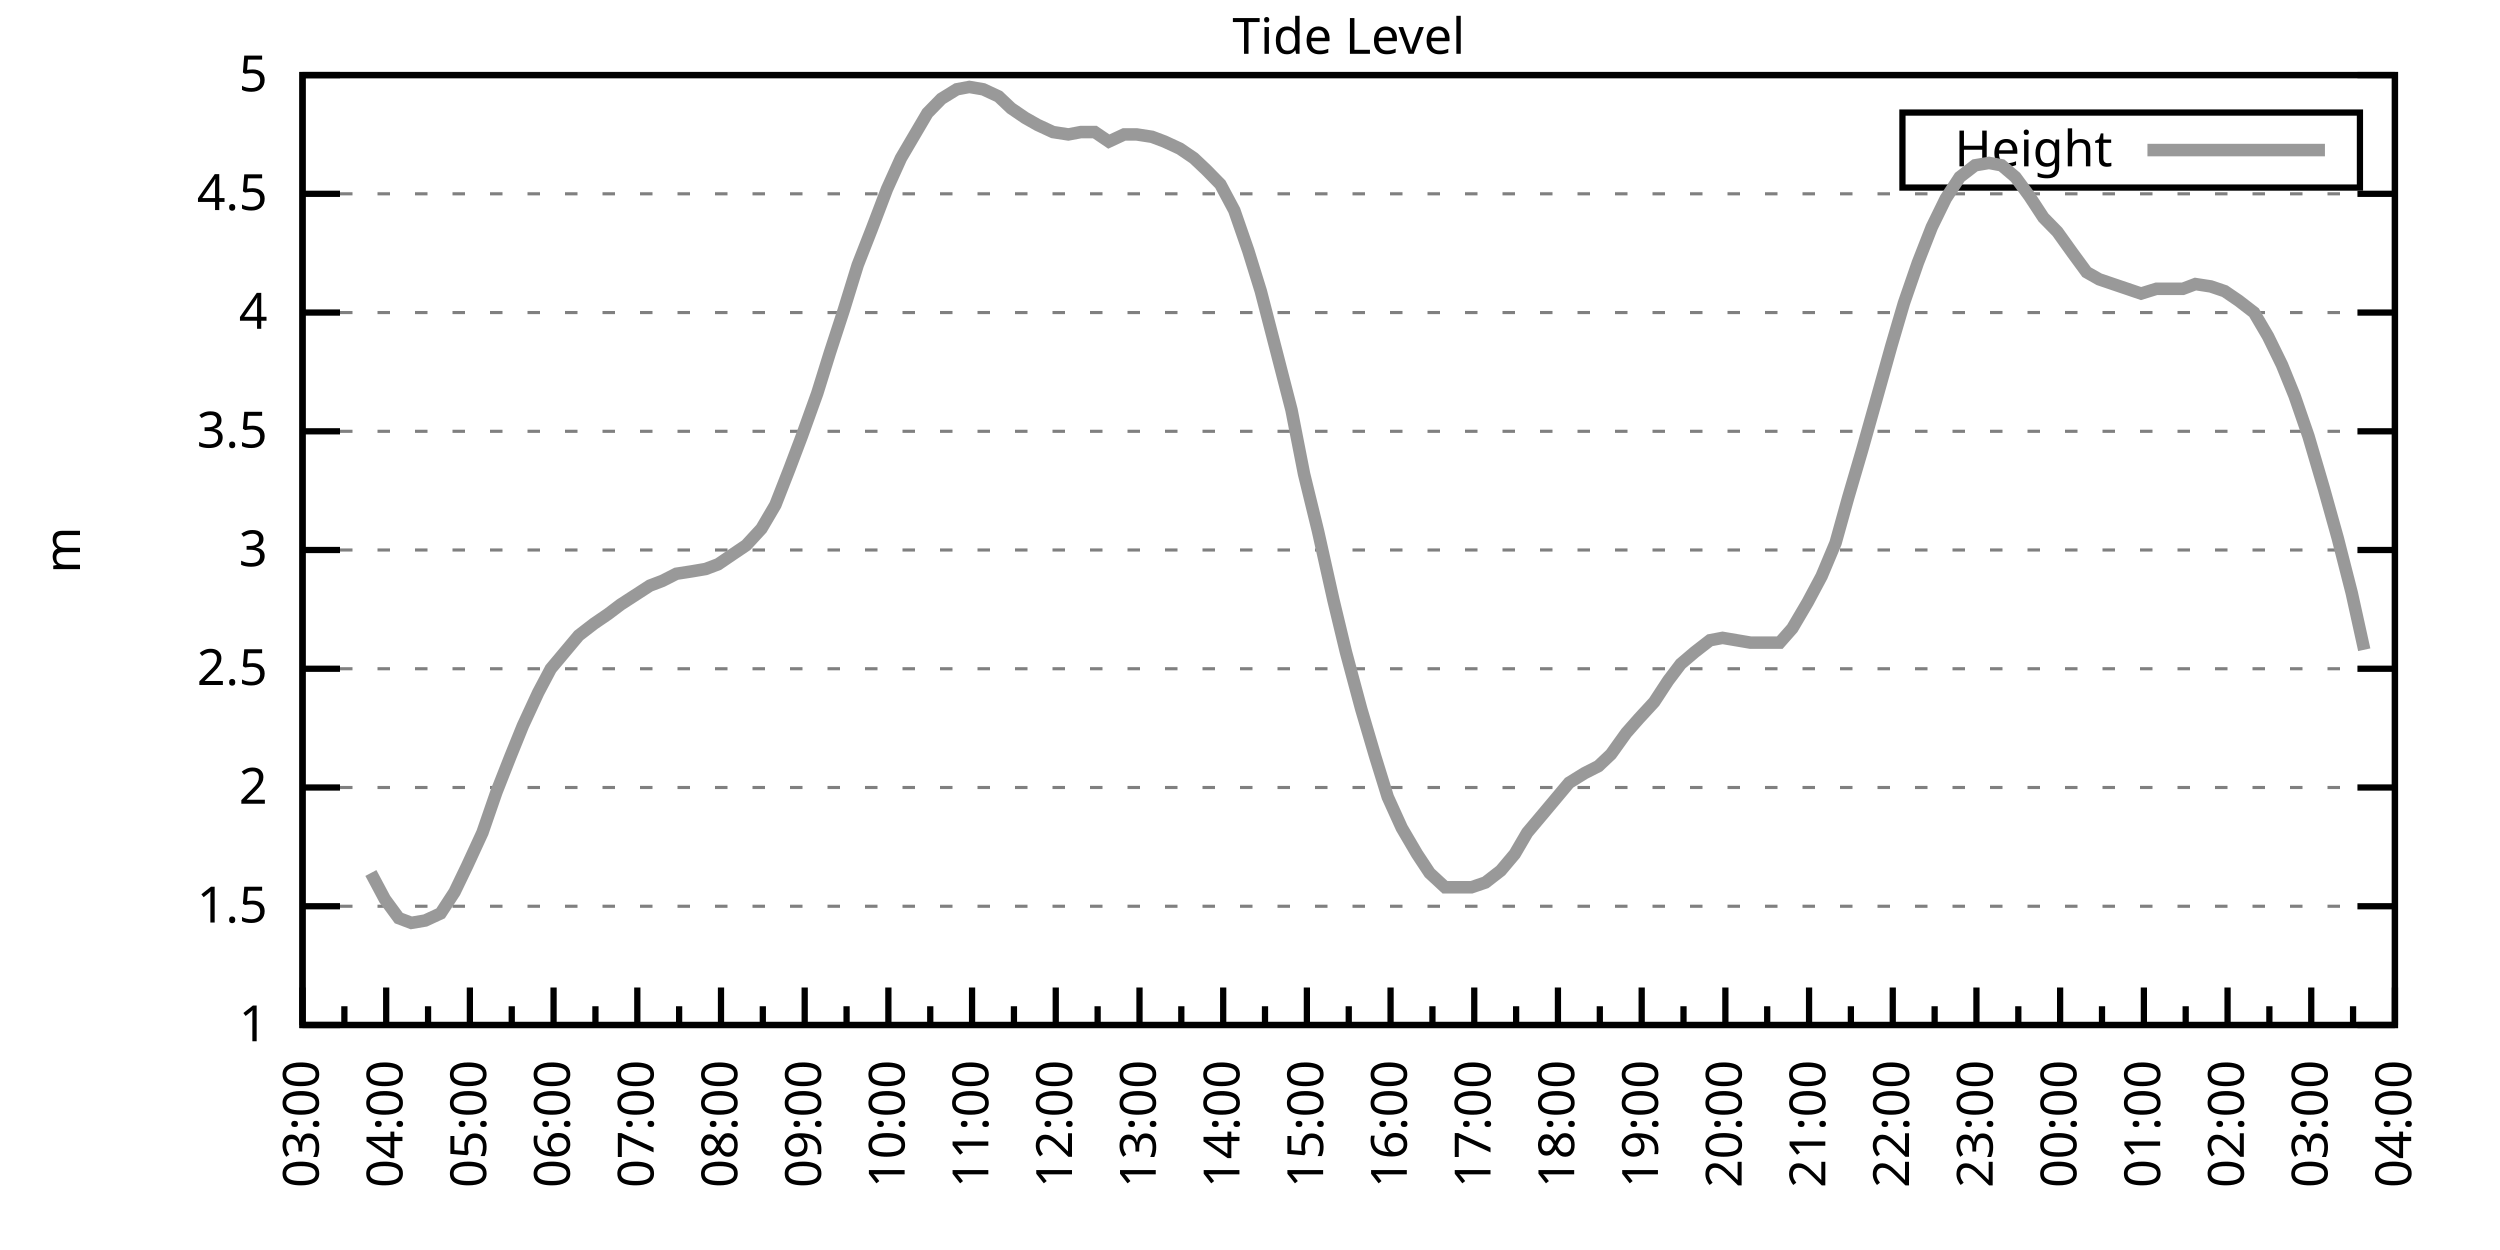
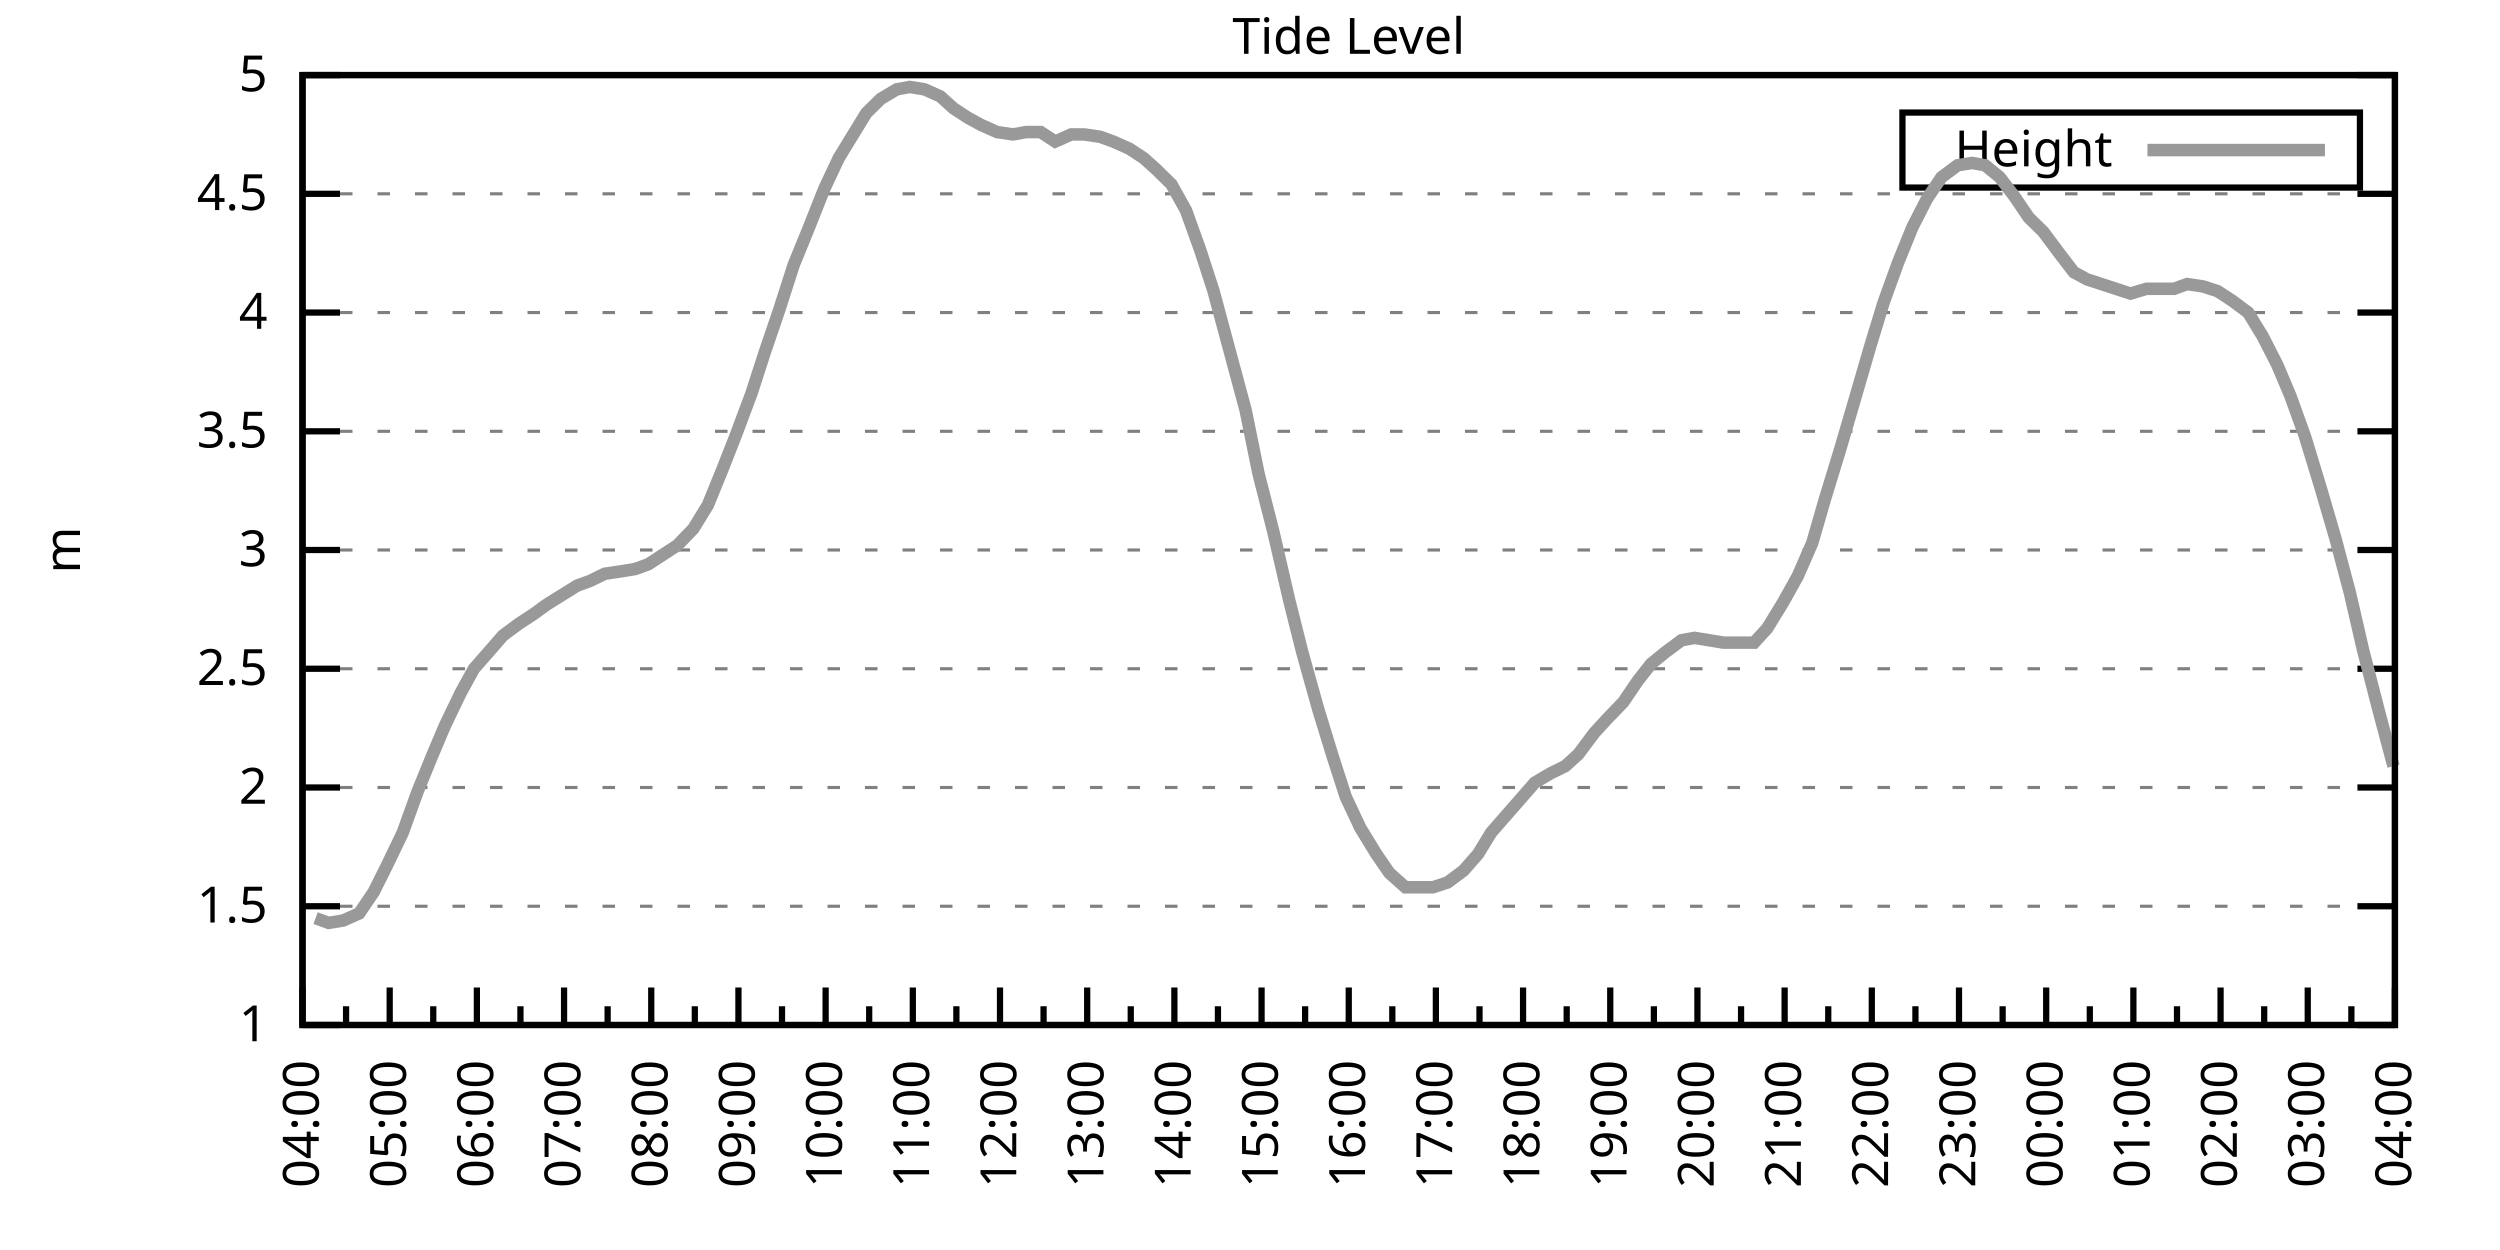
<svg xmlns="http://www.w3.org/2000/svg" xmlns:xlink="http://www.w3.org/1999/xlink" width="400" height="200" viewBox="0 0 400 200">
  <g id="gnuplot_canvas">
    <rect x="0" y="0" width="400" height="200" fill="none" />
    <defs>
      <circle id="gpDot" r="0.5" stroke-width="0.5" stroke="currentColor" />
      <path id="gpPt0" stroke-width="0.333" stroke="currentColor" d="M-1,0 h2 M0,-1 v2" />
      <path id="gpPt1" stroke-width="0.333" stroke="currentColor" d="M-1,-1 L1,1 M1,-1 L-1,1" />
      <path id="gpPt2" stroke-width="0.333" stroke="currentColor" d="M-1,0 L1,0 M0,-1 L0,1 M-1,-1 L1,1 M-1,1 L1,-1" />
      <rect id="gpPt3" stroke-width="0.333" stroke="currentColor" x="-1" y="-1" width="2" height="2" />
      <rect id="gpPt4" stroke-width="0.333" stroke="currentColor" fill="currentColor" x="-1" y="-1" width="2" height="2" />
      <circle id="gpPt5" stroke-width="0.333" stroke="currentColor" cx="0" cy="0" r="1" />
      <use xlink:href="#gpPt5" id="gpPt6" fill="currentColor" stroke="none" />
      <path id="gpPt7" stroke-width="0.333" stroke="currentColor" d="M0,-1.33 L-1.33,0.67 L1.33,0.67 z" />
      <use xlink:href="#gpPt7" id="gpPt8" fill="currentColor" stroke="none" />
      <use xlink:href="#gpPt7" id="gpPt9" stroke="currentColor" transform="rotate(180)" />
      <use xlink:href="#gpPt9" id="gpPt10" fill="currentColor" stroke="none" />
      <use xlink:href="#gpPt3" id="gpPt11" stroke="currentColor" transform="rotate(45)" />
      <use xlink:href="#gpPt11" id="gpPt12" fill="currentColor" stroke="none" />
      <path id="gpPt13" stroke-width="0.333" stroke="currentColor" d="M0,1.330 L1.265,0.411 L0.782,-1.067 L-0.782,-1.076 L-1.265,0.411 z" />
      <use xlink:href="#gpPt13" id="gpPt14" fill="currentColor" stroke="none" />
      <filter id="textbox" filterUnits="objectBoundingBox" x="0" y="0" height="1" width="1">
        <feFlood flood-color="white" flood-opacity="1" result="bgnd" />
        <feComposite in="SourceGraphic" in2="bgnd" operator="atop" />
      </filter>
      <filter id="greybox" filterUnits="objectBoundingBox" x="0" y="0" height="1" width="1">
        <feFlood flood-color="lightgrey" flood-opacity="1" result="grey" />
        <feComposite in="SourceGraphic" in2="grey" operator="atop" />
      </filter>
    </defs>
    <g fill="none" color="white" stroke="currentColor" stroke-width="1.00" stroke-linecap="butt" stroke-linejoin="miter">
</g>
    <g fill="none" color="black" stroke="currentColor" stroke-width="1.00" stroke-linecap="butt" stroke-linejoin="miter">
      <g stroke="none" shape-rendering="crispEdges">
        <polygon fill="rgb(255, 255, 255)" points="48.40,164.00 383.18,164.00 383.18,12.02 48.40,12.02 " />
      </g>
    </g>
    <g fill="none" color="black" stroke="currentColor" stroke-width="1.00" stroke-linecap="butt" stroke-linejoin="miter">
</g>
    <g fill="none" color="black" stroke="black" stroke-width="0.50" stroke-linecap="butt" stroke-linejoin="miter">
</g>
    <g fill="none" color="gray" stroke="currentColor" stroke-width="0.50" stroke-linecap="butt" stroke-linejoin="miter">
      <path stroke="gray" stroke-dasharray="2,4" class="gridline" d="M48.40,164.00 L383.19,164.00  " />
    </g>
    <g fill="none" color="gray" stroke="gray" stroke-width="1.00" stroke-linecap="butt" stroke-linejoin="miter">
</g>
    <g fill="none" color="black" stroke="currentColor" stroke-width="1.00" stroke-linecap="butt" stroke-linejoin="miter">
      <path stroke="black" d="M48.40,164.00 L54.40,164.00 M383.19,164.00 L377.19,164.00  " />
      <g transform="translate(42.80,166.60)" stroke="none" fill="black" font-family="Sans" font-size="8.00" text-anchor="end">
        <text>
          <tspan font-family="Sans"> 1</tspan>
        </text>
      </g>
    </g>
    <g fill="none" color="black" stroke="currentColor" stroke-width="1.00" stroke-linecap="butt" stroke-linejoin="miter">
</g>
    <g fill="none" color="black" stroke="black" stroke-width="0.50" stroke-linecap="butt" stroke-linejoin="miter">
</g>
    <g fill="none" color="gray" stroke="currentColor" stroke-width="0.50" stroke-linecap="butt" stroke-linejoin="miter">
      <path stroke="gray" stroke-dasharray="2,4" class="gridline" d="M48.40,145.00 L383.19,145.00  " />
    </g>
    <g fill="none" color="gray" stroke="gray" stroke-width="1.00" stroke-linecap="butt" stroke-linejoin="miter">
</g>
    <g fill="none" color="black" stroke="currentColor" stroke-width="1.00" stroke-linecap="butt" stroke-linejoin="miter">
      <path stroke="black" d="M48.40,145.00 L54.40,145.00 M383.19,145.00 L377.19,145.00  " />
      <g transform="translate(42.80,147.60)" stroke="none" fill="black" font-family="Sans" font-size="8.00" text-anchor="end">
        <text>
          <tspan font-family="Sans"> 1.5</tspan>
        </text>
      </g>
    </g>
    <g fill="none" color="black" stroke="currentColor" stroke-width="1.00" stroke-linecap="butt" stroke-linejoin="miter">
</g>
    <g fill="none" color="black" stroke="black" stroke-width="0.50" stroke-linecap="butt" stroke-linejoin="miter">
</g>
    <g fill="none" color="gray" stroke="currentColor" stroke-width="0.50" stroke-linecap="butt" stroke-linejoin="miter">
      <path stroke="gray" stroke-dasharray="2,4" class="gridline" d="M48.40,126.00 L383.19,126.00  " />
    </g>
    <g fill="none" color="gray" stroke="gray" stroke-width="1.00" stroke-linecap="butt" stroke-linejoin="miter">
</g>
    <g fill="none" color="black" stroke="currentColor" stroke-width="1.00" stroke-linecap="butt" stroke-linejoin="miter">
      <path stroke="black" d="M48.40,126.00 L54.40,126.00 M383.19,126.00 L377.19,126.00  " />
      <g transform="translate(42.80,128.60)" stroke="none" fill="black" font-family="Sans" font-size="8.00" text-anchor="end">
        <text>
          <tspan font-family="Sans"> 2</tspan>
        </text>
      </g>
    </g>
    <g fill="none" color="black" stroke="currentColor" stroke-width="1.00" stroke-linecap="butt" stroke-linejoin="miter">
</g>
    <g fill="none" color="black" stroke="black" stroke-width="0.50" stroke-linecap="butt" stroke-linejoin="miter">
</g>
    <g fill="none" color="gray" stroke="currentColor" stroke-width="0.50" stroke-linecap="butt" stroke-linejoin="miter">
      <path stroke="gray" stroke-dasharray="2,4" class="gridline" d="M48.40,107.00 L383.19,107.00  " />
    </g>
    <g fill="none" color="gray" stroke="gray" stroke-width="1.00" stroke-linecap="butt" stroke-linejoin="miter">
</g>
    <g fill="none" color="black" stroke="currentColor" stroke-width="1.00" stroke-linecap="butt" stroke-linejoin="miter">
      <path stroke="black" d="M48.40,107.00 L54.40,107.00 M383.19,107.00 L377.19,107.00  " />
      <g transform="translate(42.80,109.60)" stroke="none" fill="black" font-family="Sans" font-size="8.00" text-anchor="end">
        <text>
          <tspan font-family="Sans"> 2.5</tspan>
        </text>
      </g>
    </g>
    <g fill="none" color="black" stroke="currentColor" stroke-width="1.00" stroke-linecap="butt" stroke-linejoin="miter">
</g>
    <g fill="none" color="black" stroke="black" stroke-width="0.50" stroke-linecap="butt" stroke-linejoin="miter">
</g>
    <g fill="none" color="gray" stroke="currentColor" stroke-width="0.50" stroke-linecap="butt" stroke-linejoin="miter">
      <path stroke="gray" stroke-dasharray="2,4" class="gridline" d="M48.40,88.00 L383.19,88.00  " />
    </g>
    <g fill="none" color="gray" stroke="gray" stroke-width="1.00" stroke-linecap="butt" stroke-linejoin="miter">
</g>
    <g fill="none" color="black" stroke="currentColor" stroke-width="1.00" stroke-linecap="butt" stroke-linejoin="miter">
      <path stroke="black" d="M48.40,88.00 L54.40,88.00 M383.19,88.00 L377.19,88.00  " />
      <g transform="translate(42.80,90.60)" stroke="none" fill="black" font-family="Sans" font-size="8.00" text-anchor="end">
        <text>
          <tspan font-family="Sans"> 3</tspan>
        </text>
      </g>
    </g>
    <g fill="none" color="black" stroke="currentColor" stroke-width="1.00" stroke-linecap="butt" stroke-linejoin="miter">
</g>
    <g fill="none" color="black" stroke="black" stroke-width="0.50" stroke-linecap="butt" stroke-linejoin="miter">
</g>
    <g fill="none" color="gray" stroke="currentColor" stroke-width="0.50" stroke-linecap="butt" stroke-linejoin="miter">
      <path stroke="gray" stroke-dasharray="2,4" class="gridline" d="M48.40,69.01 L383.19,69.01  " />
    </g>
    <g fill="none" color="gray" stroke="gray" stroke-width="1.00" stroke-linecap="butt" stroke-linejoin="miter">
</g>
    <g fill="none" color="black" stroke="currentColor" stroke-width="1.00" stroke-linecap="butt" stroke-linejoin="miter">
      <path stroke="black" d="M48.40,69.01 L54.40,69.01 M383.19,69.01 L377.19,69.01  " />
      <g transform="translate(42.80,71.61)" stroke="none" fill="black" font-family="Sans" font-size="8.00" text-anchor="end">
        <text>
          <tspan font-family="Sans"> 3.5</tspan>
        </text>
      </g>
    </g>
    <g fill="none" color="black" stroke="currentColor" stroke-width="1.00" stroke-linecap="butt" stroke-linejoin="miter">
</g>
    <g fill="none" color="black" stroke="black" stroke-width="0.50" stroke-linecap="butt" stroke-linejoin="miter">
</g>
    <g fill="none" color="gray" stroke="currentColor" stroke-width="0.50" stroke-linecap="butt" stroke-linejoin="miter">
      <path stroke="gray" stroke-dasharray="2,4" class="gridline" d="M48.40,50.01 L383.19,50.01  " />
    </g>
    <g fill="none" color="gray" stroke="gray" stroke-width="1.00" stroke-linecap="butt" stroke-linejoin="miter">
</g>
    <g fill="none" color="black" stroke="currentColor" stroke-width="1.00" stroke-linecap="butt" stroke-linejoin="miter">
      <path stroke="black" d="M48.40,50.01 L54.40,50.01 M383.19,50.01 L377.19,50.01  " />
      <g transform="translate(42.80,52.61)" stroke="none" fill="black" font-family="Sans" font-size="8.00" text-anchor="end">
        <text>
          <tspan font-family="Sans"> 4</tspan>
        </text>
      </g>
    </g>
    <g fill="none" color="black" stroke="currentColor" stroke-width="1.00" stroke-linecap="butt" stroke-linejoin="miter">
</g>
    <g fill="none" color="black" stroke="black" stroke-width="0.50" stroke-linecap="butt" stroke-linejoin="miter">
</g>
    <g fill="none" color="gray" stroke="currentColor" stroke-width="0.50" stroke-linecap="butt" stroke-linejoin="miter">
      <path stroke="gray" stroke-dasharray="2,4" class="gridline" d="M48.40,31.01 L383.19,31.01  " />
    </g>
    <g fill="none" color="gray" stroke="gray" stroke-width="1.00" stroke-linecap="butt" stroke-linejoin="miter">
</g>
    <g fill="none" color="black" stroke="currentColor" stroke-width="1.00" stroke-linecap="butt" stroke-linejoin="miter">
      <path stroke="black" d="M48.40,31.01 L54.40,31.01 M383.19,31.01 L377.19,31.01  " />
      <g transform="translate(42.80,33.61)" stroke="none" fill="black" font-family="Sans" font-size="8.00" text-anchor="end">
        <text>
          <tspan font-family="Sans"> 4.5</tspan>
        </text>
      </g>
    </g>
    <g fill="none" color="black" stroke="currentColor" stroke-width="1.00" stroke-linecap="butt" stroke-linejoin="miter">
</g>
    <g fill="none" color="black" stroke="black" stroke-width="0.50" stroke-linecap="butt" stroke-linejoin="miter">
</g>
    <g fill="none" color="gray" stroke="currentColor" stroke-width="0.50" stroke-linecap="butt" stroke-linejoin="miter">
      <path stroke="gray" stroke-dasharray="2,4" class="gridline" d="M48.40,12.01 L383.19,12.01  " />
    </g>
    <g fill="none" color="gray" stroke="gray" stroke-width="1.00" stroke-linecap="butt" stroke-linejoin="miter">
</g>
    <g fill="none" color="black" stroke="currentColor" stroke-width="1.00" stroke-linecap="butt" stroke-linejoin="miter">
      <path stroke="black" d="M48.40,12.01 L54.40,12.01 M383.19,12.01 L377.19,12.01  " />
      <g transform="translate(42.80,14.61)" stroke="none" fill="black" font-family="Sans" font-size="8.00" text-anchor="end">
        <text>
          <tspan font-family="Sans"> 5</tspan>
        </text>
      </g>
    </g>
    <g fill="none" color="black" stroke="currentColor" stroke-width="1.00" stroke-linecap="butt" stroke-linejoin="miter">
      <path stroke="black" d="M48.40,164.00 L48.40,158.00  " />
      <g transform="translate(51.00,169.60) rotate(270)" stroke="none" fill="black" font-family="Sans" font-size="8.00" text-anchor="end">
        <text>
+           <tspan font-family="Sans">04:00</tspan>
+         </text>
+       </g>
+     </g>
+     <g fill="none" color="black" stroke="currentColor" stroke-width="1.00" stroke-linecap="butt" stroke-linejoin="miter">
+       <path stroke="black" d="M55.37,164.00 L55.37,161.00 M62.35,164.00 L62.35,158.00  " />
+       <g transform="translate(64.95,169.60) rotate(270)" stroke="none" fill="black" font-family="Sans" font-size="8.00" text-anchor="end">
+         <text>
+           <tspan font-family="Sans">05:00</tspan>
+         </text>
+       </g>
+     </g>
+     <g fill="none" color="black" stroke="currentColor" stroke-width="1.00" stroke-linecap="butt" stroke-linejoin="miter">
+       <path stroke="black" d="M69.32,164.00 L69.32,161.00 M76.30,164.00 L76.30,158.00  " />
+       <g transform="translate(78.90,169.60) rotate(270)" stroke="none" fill="black" font-family="Sans" font-size="8.00" text-anchor="end">
+         <text>
+           <tspan font-family="Sans">06:00</tspan>
+         </text>
+       </g>
+     </g>
+     <g fill="none" color="black" stroke="currentColor" stroke-width="1.00" stroke-linecap="butt" stroke-linejoin="miter">
+       <path stroke="black" d="M83.27,164.00 L83.27,161.00 M90.25,164.00 L90.25,158.00  " />
+       <g transform="translate(92.85,169.60) rotate(270)" stroke="none" fill="black" font-family="Sans" font-size="8.00" text-anchor="end">
+         <text>
+           <tspan font-family="Sans">07:00</tspan>
+         </text>
+       </g>
+     </g>
+     <g fill="none" color="black" stroke="currentColor" stroke-width="1.00" stroke-linecap="butt" stroke-linejoin="miter">
+       <path stroke="black" d="M97.22,164.00 L97.22,161.00 M104.20,164.00 L104.20,158.00  " />
+       <g transform="translate(106.80,169.60) rotate(270)" stroke="none" fill="black" font-family="Sans" font-size="8.00" text-anchor="end">
+         <text>
+           <tspan font-family="Sans">08:00</tspan>
+         </text>
+       </g>
+     </g>
+     <g fill="none" color="black" stroke="currentColor" stroke-width="1.00" stroke-linecap="butt" stroke-linejoin="miter">
+       <path stroke="black" d="M111.17,164.00 L111.17,161.00 M118.15,164.00 L118.15,158.00  " />
+       <g transform="translate(120.75,169.60) rotate(270)" stroke="none" fill="black" font-family="Sans" font-size="8.00" text-anchor="end">
+         <text>
+           <tspan font-family="Sans">09:00</tspan>
+         </text>
+       </g>
+     </g>
+     <g fill="none" color="black" stroke="currentColor" stroke-width="1.00" stroke-linecap="butt" stroke-linejoin="miter">
+       <path stroke="black" d="M125.12,164.00 L125.12,161.00 M132.10,164.00 L132.10,158.00  " />
+       <g transform="translate(134.70,169.60) rotate(270)" stroke="none" fill="black" font-family="Sans" font-size="8.00" text-anchor="end">
+         <text>
+           <tspan font-family="Sans">10:00</tspan>
+         </text>
+       </g>
+     </g>
+     <g fill="none" color="black" stroke="currentColor" stroke-width="1.00" stroke-linecap="butt" stroke-linejoin="miter">
+       <path stroke="black" d="M139.07,164.00 L139.07,161.00 M146.05,164.00 L146.05,158.00  " />
+       <g transform="translate(148.65,169.60) rotate(270)" stroke="none" fill="black" font-family="Sans" font-size="8.00" text-anchor="end">
+         <text>
+           <tspan font-family="Sans">11:00</tspan>
+         </text>
+       </g>
+     </g>
+     <g fill="none" color="black" stroke="currentColor" stroke-width="1.00" stroke-linecap="butt" stroke-linejoin="miter">
+       <path stroke="black" d="M153.02,164.00 L153.02,161.00 M160.00,164.00 L160.00,158.00  " />
+       <g transform="translate(162.60,169.60) rotate(270)" stroke="none" fill="black" font-family="Sans" font-size="8.00" text-anchor="end">
+         <text>
+           <tspan font-family="Sans">12:00</tspan>
+         </text>
+       </g>
+     </g>
+     <g fill="none" color="black" stroke="currentColor" stroke-width="1.00" stroke-linecap="butt" stroke-linejoin="miter">
+       <path stroke="black" d="M166.97,164.00 L166.97,161.00 M173.95,164.00 L173.95,158.00  " />
+       <g transform="translate(176.55,169.60) rotate(270)" stroke="none" fill="black" font-family="Sans" font-size="8.00" text-anchor="end">
+         <text>
+           <tspan font-family="Sans">13:00</tspan>
+         </text>
+       </g>
+     </g>
+     <g fill="none" color="black" stroke="currentColor" stroke-width="1.00" stroke-linecap="butt" stroke-linejoin="miter">
+       <path stroke="black" d="M180.92,164.00 L180.92,161.00 M187.90,164.00 L187.90,158.00  " />
+       <g transform="translate(190.50,169.60) rotate(270)" stroke="none" fill="black" font-family="Sans" font-size="8.00" text-anchor="end">
+         <text>
+           <tspan font-family="Sans">14:00</tspan>
+         </text>
+       </g>
+     </g>
+     <g fill="none" color="black" stroke="currentColor" stroke-width="1.00" stroke-linecap="butt" stroke-linejoin="miter">
+       <path stroke="black" d="M194.87,164.00 L194.87,161.00 M201.85,164.00 L201.85,158.00  " />
+       <g transform="translate(204.45,169.60) rotate(270)" stroke="none" fill="black" font-family="Sans" font-size="8.00" text-anchor="end">
+         <text>
+           <tspan font-family="Sans">15:00</tspan>
+         </text>
+       </g>
+     </g>
+     <g fill="none" color="black" stroke="currentColor" stroke-width="1.00" stroke-linecap="butt" stroke-linejoin="miter">
+       <path stroke="black" d="M208.82,164.00 L208.82,161.00 M215.80,164.00 L215.80,158.00  " />
+       <g transform="translate(218.40,169.60) rotate(270)" stroke="none" fill="black" font-family="Sans" font-size="8.00" text-anchor="end">
+         <text>
+           <tspan font-family="Sans">16:00</tspan>
+         </text>
+       </g>
+     </g>
+     <g fill="none" color="black" stroke="currentColor" stroke-width="1.00" stroke-linecap="butt" stroke-linejoin="miter">
+       <path stroke="black" d="M222.77,164.00 L222.77,161.00 M229.74,164.00 L229.74,158.00  " />
+       <g transform="translate(232.34,169.60) rotate(270)" stroke="none" fill="black" font-family="Sans" font-size="8.00" text-anchor="end">
+         <text>
+           <tspan font-family="Sans">17:00</tspan>
+         </text>
+       </g>
+     </g>
+     <g fill="none" color="black" stroke="currentColor" stroke-width="1.00" stroke-linecap="butt" stroke-linejoin="miter">
+       <path stroke="black" d="M236.72,164.00 L236.72,161.00 M243.69,164.00 L243.69,158.00  " />
+       <g transform="translate(246.29,169.60) rotate(270)" stroke="none" fill="black" font-family="Sans" font-size="8.00" text-anchor="end">
+         <text>
+           <tspan font-family="Sans">18:00</tspan>
+         </text>
+       </g>
+     </g>
+     <g fill="none" color="black" stroke="currentColor" stroke-width="1.00" stroke-linecap="butt" stroke-linejoin="miter">
+       <path stroke="black" d="M250.67,164.00 L250.67,161.00 M257.64,164.00 L257.64,158.00  " />
+       <g transform="translate(260.24,169.60) rotate(270)" stroke="none" fill="black" font-family="Sans" font-size="8.00" text-anchor="end">
+         <text>
+           <tspan font-family="Sans">19:00</tspan>
+         </text>
+       </g>
+     </g>
+     <g fill="none" color="black" stroke="currentColor" stroke-width="1.00" stroke-linecap="butt" stroke-linejoin="miter">
+       <path stroke="black" d="M264.62,164.00 L264.62,161.00 M271.59,164.00 L271.59,158.00  " />
+       <g transform="translate(274.19,169.60) rotate(270)" stroke="none" fill="black" font-family="Sans" font-size="8.00" text-anchor="end">
+         <text>
+           <tspan font-family="Sans">20:00</tspan>
+         </text>
+       </g>
+     </g>
+     <g fill="none" color="black" stroke="currentColor" stroke-width="1.00" stroke-linecap="butt" stroke-linejoin="miter">
+       <path stroke="black" d="M278.57,164.00 L278.57,161.00 M285.54,164.00 L285.54,158.00  " />
+       <g transform="translate(288.14,169.60) rotate(270)" stroke="none" fill="black" font-family="Sans" font-size="8.00" text-anchor="end">
+         <text>
+           <tspan font-family="Sans">21:00</tspan>
+         </text>
+       </g>
+     </g>
+     <g fill="none" color="black" stroke="currentColor" stroke-width="1.00" stroke-linecap="butt" stroke-linejoin="miter">
+       <path stroke="black" d="M292.52,164.00 L292.52,161.00 M299.49,164.00 L299.49,158.00  " />
+       <g transform="translate(302.09,169.60) rotate(270)" stroke="none" fill="black" font-family="Sans" font-size="8.00" text-anchor="end">
+         <text>
+           <tspan font-family="Sans">22:00</tspan>
+         </text>
+       </g>
+     </g>
+     <g fill="none" color="black" stroke="currentColor" stroke-width="1.00" stroke-linecap="butt" stroke-linejoin="miter">
+       <path stroke="black" d="M306.47,164.00 L306.47,161.00 M313.44,164.00 L313.44,158.00  " />
+       <g transform="translate(316.04,169.60) rotate(270)" stroke="none" fill="black" font-family="Sans" font-size="8.00" text-anchor="end">
+         <text>
+           <tspan font-family="Sans">23:00</tspan>
+         </text>
+       </g>
+     </g>
+     <g fill="none" color="black" stroke="currentColor" stroke-width="1.00" stroke-linecap="butt" stroke-linejoin="miter">
+       <path stroke="black" d="M320.42,164.00 L320.42,161.00 M327.39,164.00 L327.39,158.00  " />
+       <g transform="translate(329.99,169.60) rotate(270)" stroke="none" fill="black" font-family="Sans" font-size="8.00" text-anchor="end">
+         <text>
+           <tspan font-family="Sans">00:00</tspan>
+         </text>
+       </g>
+     </g>
+     <g fill="none" color="black" stroke="currentColor" stroke-width="1.00" stroke-linecap="butt" stroke-linejoin="miter">
+       <path stroke="black" d="M334.37,164.00 L334.37,161.00 M341.34,164.00 L341.34,158.00  " />
+       <g transform="translate(343.94,169.60) rotate(270)" stroke="none" fill="black" font-family="Sans" font-size="8.00" text-anchor="end">
+         <text>
+           <tspan font-family="Sans">01:00</tspan>
+         </text>
+       </g>
+     </g>
+     <g fill="none" color="black" stroke="currentColor" stroke-width="1.00" stroke-linecap="butt" stroke-linejoin="miter">
+       <path stroke="black" d="M348.32,164.00 L348.32,161.00 M355.29,164.00 L355.29,158.00  " />
+       <g transform="translate(357.89,169.60) rotate(270)" stroke="none" fill="black" font-family="Sans" font-size="8.00" text-anchor="end">
+         <text>
+           <tspan font-family="Sans">02:00</tspan>
+         </text>
+       </g>
+     </g>
+     <g fill="none" color="black" stroke="currentColor" stroke-width="1.00" stroke-linecap="butt" stroke-linejoin="miter">
+       <path stroke="black" d="M362.27,164.00 L362.27,161.00 M369.24,164.00 L369.24,158.00  " />
+       <g transform="translate(371.84,169.60) rotate(270)" stroke="none" fill="black" font-family="Sans" font-size="8.00" text-anchor="end">
+         <text>
          <tspan font-family="Sans">03:00</tspan>
        </text>
      </g>
    </g>
    <g fill="none" color="black" stroke="currentColor" stroke-width="1.00" stroke-linecap="butt" stroke-linejoin="miter">
-       <path stroke="black" d="M55.10,164.00 L55.10,161.00 M61.79,164.00 L61.79,158.00  " />
-       <g transform="translate(64.39,169.60) rotate(270)" stroke="none" fill="black" font-family="Sans" font-size="8.00" text-anchor="end">
-         <text>
-           <tspan font-family="Sans">04:00</tspan>
-         </text>
-       </g>
-     </g>
-     <g fill="none" color="black" stroke="currentColor" stroke-width="1.00" stroke-linecap="butt" stroke-linejoin="miter">
-       <path stroke="black" d="M68.49,164.00 L68.49,161.00 M75.18,164.00 L75.18,158.00  " />
-       <g transform="translate(77.78,169.60) rotate(270)" stroke="none" fill="black" font-family="Sans" font-size="8.00" text-anchor="end">
-         <text>
-           <tspan font-family="Sans">05:00</tspan>
-         </text>
-       </g>
-     </g>
-     <g fill="none" color="black" stroke="currentColor" stroke-width="1.00" stroke-linecap="butt" stroke-linejoin="miter">
-       <path stroke="black" d="M81.88,164.00 L81.88,161.00 M88.57,164.00 L88.57,158.00  " />
-       <g transform="translate(91.17,169.60) rotate(270)" stroke="none" fill="black" font-family="Sans" font-size="8.00" text-anchor="end">
-         <text>
-           <tspan font-family="Sans">06:00</tspan>
-         </text>
-       </g>
-     </g>
-     <g fill="none" color="black" stroke="currentColor" stroke-width="1.00" stroke-linecap="butt" stroke-linejoin="miter">
-       <path stroke="black" d="M95.27,164.00 L95.27,161.00 M101.97,164.00 L101.97,158.00  " />
-       <g transform="translate(104.57,169.60) rotate(270)" stroke="none" fill="black" font-family="Sans" font-size="8.00" text-anchor="end">
-         <text>
-           <tspan font-family="Sans">07:00</tspan>
-         </text>
-       </g>
-     </g>
-     <g fill="none" color="black" stroke="currentColor" stroke-width="1.00" stroke-linecap="butt" stroke-linejoin="miter">
-       <path stroke="black" d="M108.66,164.00 L108.66,161.00 M115.36,164.00 L115.36,158.00  " />
-       <g transform="translate(117.96,169.60) rotate(270)" stroke="none" fill="black" font-family="Sans" font-size="8.00" text-anchor="end">
-         <text>
-           <tspan font-family="Sans">08:00</tspan>
-         </text>
-       </g>
-     </g>
-     <g fill="none" color="black" stroke="currentColor" stroke-width="1.00" stroke-linecap="butt" stroke-linejoin="miter">
-       <path stroke="black" d="M122.05,164.00 L122.05,161.00 M128.75,164.00 L128.75,158.00  " />
-       <g transform="translate(131.35,169.60) rotate(270)" stroke="none" fill="black" font-family="Sans" font-size="8.00" text-anchor="end">
-         <text>
-           <tspan font-family="Sans">09:00</tspan>
-         </text>
-       </g>
-     </g>
-     <g fill="none" color="black" stroke="currentColor" stroke-width="1.00" stroke-linecap="butt" stroke-linejoin="miter">
-       <path stroke="black" d="M135.45,164.00 L135.45,161.00 M142.14,164.00 L142.14,158.00  " />
-       <g transform="translate(144.74,169.60) rotate(270)" stroke="none" fill="black" font-family="Sans" font-size="8.00" text-anchor="end">
-         <text>
-           <tspan font-family="Sans">10:00</tspan>
-         </text>
-       </g>
-     </g>
-     <g fill="none" color="black" stroke="currentColor" stroke-width="1.00" stroke-linecap="butt" stroke-linejoin="miter">
-       <path stroke="black" d="M148.84,164.00 L148.84,161.00 M155.53,164.00 L155.53,158.00  " />
-       <g transform="translate(158.13,169.60) rotate(270)" stroke="none" fill="black" font-family="Sans" font-size="8.00" text-anchor="end">
-         <text>
-           <tspan font-family="Sans">11:00</tspan>
-         </text>
-       </g>
-     </g>
-     <g fill="none" color="black" stroke="currentColor" stroke-width="1.00" stroke-linecap="butt" stroke-linejoin="miter">
-       <path stroke="black" d="M162.23,164.00 L162.23,161.00 M168.92,164.00 L168.92,158.00  " />
-       <g transform="translate(171.52,169.60) rotate(270)" stroke="none" fill="black" font-family="Sans" font-size="8.00" text-anchor="end">
-         <text>
-           <tspan font-family="Sans">12:00</tspan>
-         </text>
-       </g>
-     </g>
-     <g fill="none" color="black" stroke="currentColor" stroke-width="1.00" stroke-linecap="butt" stroke-linejoin="miter">
-       <path stroke="black" d="M175.62,164.00 L175.62,161.00 M182.32,164.00 L182.32,158.00  " />
-       <g transform="translate(184.92,169.60) rotate(270)" stroke="none" fill="black" font-family="Sans" font-size="8.00" text-anchor="end">
-         <text>
-           <tspan font-family="Sans">13:00</tspan>
-         </text>
-       </g>
-     </g>
-     <g fill="none" color="black" stroke="currentColor" stroke-width="1.00" stroke-linecap="butt" stroke-linejoin="miter">
-       <path stroke="black" d="M189.01,164.00 L189.01,161.00 M195.71,164.00 L195.71,158.00  " />
-       <g transform="translate(198.31,169.60) rotate(270)" stroke="none" fill="black" font-family="Sans" font-size="8.00" text-anchor="end">
-         <text>
-           <tspan font-family="Sans">14:00</tspan>
-         </text>
-       </g>
-     </g>
-     <g fill="none" color="black" stroke="currentColor" stroke-width="1.00" stroke-linecap="butt" stroke-linejoin="miter">
-       <path stroke="black" d="M202.40,164.00 L202.40,161.00 M209.10,164.00 L209.10,158.00  " />
-       <g transform="translate(211.70,169.60) rotate(270)" stroke="none" fill="black" font-family="Sans" font-size="8.00" text-anchor="end">
-         <text>
-           <tspan font-family="Sans">15:00</tspan>
-         </text>
-       </g>
-     </g>
-     <g fill="none" color="black" stroke="currentColor" stroke-width="1.00" stroke-linecap="butt" stroke-linejoin="miter">
-       <path stroke="black" d="M215.80,164.00 L215.80,161.00 M222.49,164.00 L222.49,158.00  " />
-       <g transform="translate(225.09,169.60) rotate(270)" stroke="none" fill="black" font-family="Sans" font-size="8.00" text-anchor="end">
-         <text>
-           <tspan font-family="Sans">16:00</tspan>
-         </text>
-       </g>
-     </g>
-     <g fill="none" color="black" stroke="currentColor" stroke-width="1.00" stroke-linecap="butt" stroke-linejoin="miter">
-       <path stroke="black" d="M229.19,164.00 L229.19,161.00 M235.88,164.00 L235.88,158.00  " />
-       <g transform="translate(238.48,169.60) rotate(270)" stroke="none" fill="black" font-family="Sans" font-size="8.00" text-anchor="end">
-         <text>
-           <tspan font-family="Sans">17:00</tspan>
-         </text>
-       </g>
-     </g>
-     <g fill="none" color="black" stroke="currentColor" stroke-width="1.00" stroke-linecap="butt" stroke-linejoin="miter">
-       <path stroke="black" d="M242.58,164.00 L242.58,161.00 M249.27,164.00 L249.27,158.00  " />
-       <g transform="translate(251.87,169.60) rotate(270)" stroke="none" fill="black" font-family="Sans" font-size="8.00" text-anchor="end">
-         <text>
-           <tspan font-family="Sans">18:00</tspan>
-         </text>
-       </g>
-     </g>
-     <g fill="none" color="black" stroke="currentColor" stroke-width="1.00" stroke-linecap="butt" stroke-linejoin="miter">
-       <path stroke="black" d="M255.97,164.00 L255.97,161.00 M262.67,164.00 L262.67,158.00  " />
-       <g transform="translate(265.27,169.60) rotate(270)" stroke="none" fill="black" font-family="Sans" font-size="8.00" text-anchor="end">
-         <text>
-           <tspan font-family="Sans">19:00</tspan>
-         </text>
-       </g>
-     </g>
-     <g fill="none" color="black" stroke="currentColor" stroke-width="1.00" stroke-linecap="butt" stroke-linejoin="miter">
-       <path stroke="black" d="M269.36,164.00 L269.36,161.00 M276.06,164.00 L276.06,158.00  " />
-       <g transform="translate(278.66,169.60) rotate(270)" stroke="none" fill="black" font-family="Sans" font-size="8.00" text-anchor="end">
-         <text>
-           <tspan font-family="Sans">20:00</tspan>
-         </text>
-       </g>
-     </g>
-     <g fill="none" color="black" stroke="currentColor" stroke-width="1.00" stroke-linecap="butt" stroke-linejoin="miter">
-       <path stroke="black" d="M282.75,164.00 L282.75,161.00 M289.45,164.00 L289.45,158.00  " />
-       <g transform="translate(292.05,169.60) rotate(270)" stroke="none" fill="black" font-family="Sans" font-size="8.00" text-anchor="end">
-         <text>
-           <tspan font-family="Sans">21:00</tspan>
-         </text>
-       </g>
-     </g>
-     <g fill="none" color="black" stroke="currentColor" stroke-width="1.00" stroke-linecap="butt" stroke-linejoin="miter">
-       <path stroke="black" d="M296.14,164.00 L296.14,161.00 M302.84,164.00 L302.84,158.00  " />
-       <g transform="translate(305.44,169.60) rotate(270)" stroke="none" fill="black" font-family="Sans" font-size="8.00" text-anchor="end">
-         <text>
-           <tspan font-family="Sans">22:00</tspan>
-         </text>
-       </g>
-     </g>
-     <g fill="none" color="black" stroke="currentColor" stroke-width="1.00" stroke-linecap="butt" stroke-linejoin="miter">
-       <path stroke="black" d="M309.54,164.00 L309.54,161.00 M316.23,164.00 L316.23,158.00  " />
-       <g transform="translate(318.83,169.60) rotate(270)" stroke="none" fill="black" font-family="Sans" font-size="8.00" text-anchor="end">
-         <text>
-           <tspan font-family="Sans">23:00</tspan>
-         </text>
-       </g>
-     </g>
-     <g fill="none" color="black" stroke="currentColor" stroke-width="1.00" stroke-linecap="butt" stroke-linejoin="miter">
-       <path stroke="black" d="M322.93,164.00 L322.93,161.00 M329.62,164.00 L329.62,158.00  " />
-       <g transform="translate(332.22,169.60) rotate(270)" stroke="none" fill="black" font-family="Sans" font-size="8.00" text-anchor="end">
-         <text>
-           <tspan font-family="Sans">00:00</tspan>
-         </text>
-       </g>
-     </g>
-     <g fill="none" color="black" stroke="currentColor" stroke-width="1.00" stroke-linecap="butt" stroke-linejoin="miter">
-       <path stroke="black" d="M336.32,164.00 L336.32,161.00 M343.02,164.00 L343.02,158.00  " />
-       <g transform="translate(345.62,169.60) rotate(270)" stroke="none" fill="black" font-family="Sans" font-size="8.00" text-anchor="end">
-         <text>
-           <tspan font-family="Sans">01:00</tspan>
-         </text>
-       </g>
-     </g>
-     <g fill="none" color="black" stroke="currentColor" stroke-width="1.00" stroke-linecap="butt" stroke-linejoin="miter">
-       <path stroke="black" d="M349.71,164.00 L349.71,161.00 M356.41,164.00 L356.41,158.00  " />
-       <g transform="translate(359.01,169.60) rotate(270)" stroke="none" fill="black" font-family="Sans" font-size="8.00" text-anchor="end">
-         <text>
-           <tspan font-family="Sans">02:00</tspan>
-         </text>
-       </g>
-     </g>
-     <g fill="none" color="black" stroke="currentColor" stroke-width="1.00" stroke-linecap="butt" stroke-linejoin="miter">
-       <path stroke="black" d="M363.10,164.00 L363.10,161.00 M369.80,164.00 L369.80,158.00  " />
-       <g transform="translate(372.40,169.60) rotate(270)" stroke="none" fill="black" font-family="Sans" font-size="8.00" text-anchor="end">
-         <text>
-           <tspan font-family="Sans">03:00</tspan>
-         </text>
-       </g>
-     </g>
-     <g fill="none" color="black" stroke="currentColor" stroke-width="1.00" stroke-linecap="butt" stroke-linejoin="miter">
-       <path stroke="black" d="M376.49,164.00 L376.49,161.00 M383.19,164.00 L383.19,158.00  " />
+       <path stroke="black" d="M376.22,164.00 L376.22,161.00 M383.19,164.00 L383.19,158.00  " />
      <g transform="translate(385.79,169.60) rotate(270)" stroke="none" fill="black" font-family="Sans" font-size="8.00" text-anchor="end">
        <text>
          <tspan font-family="Sans">04:00</tspan>
        </text>
      </g>
    </g>
    <g fill="none" color="black" stroke="currentColor" stroke-width="1.00" stroke-linecap="butt" stroke-linejoin="miter">
</g>
    <g fill="none" color="black" stroke="currentColor" stroke-width="1.00" stroke-linecap="butt" stroke-linejoin="miter">
      <path stroke="black" d="M48.40,12.01 L48.40,164.00 L383.19,164.00 L383.19,12.01 L48.40,12.01 Z  " />
    </g>
    <g fill="none" color="black" stroke="currentColor" stroke-width="1.00" stroke-linecap="butt" stroke-linejoin="miter">
      <g transform="translate(12.80,88.01) rotate(270)" stroke="none" fill="black" font-family="Sans" font-size="8.00" text-anchor="middle">
        <text>
          <tspan font-family="Sans">m</tspan>
        </text>
      </g>
    </g>
    <g fill="none" color="black" stroke="currentColor" stroke-width="1.00" stroke-linecap="butt" stroke-linejoin="miter">
</g>
    <g fill="none" color="black" stroke="currentColor" stroke-width="1.00" stroke-linecap="butt" stroke-linejoin="miter">
      <path stroke="black" d="M304.39,30.01 L304.39,18.01 L377.59,18.01 L377.59,30.01 L304.39,30.01 Z  " />
    </g>
    <g id="Tide_level_plot_1">
      <g fill="none" color="white" stroke="black" stroke-width="2.00" stroke-linecap="butt" stroke-linejoin="miter">
</g>
      <g fill="none" color="black" stroke="currentColor" stroke-width="2.00" stroke-linecap="butt" stroke-linejoin="miter">
        <g transform="translate(337.99,26.61)" stroke="none" fill="black" font-family="Sans" font-size="8.00" text-anchor="end">
          <text>
            <tspan font-family="Sans">Height</tspan>
          </text>
        </g>
      </g>
      <g fill="none" color="black" stroke="currentColor" stroke-width="2.00" stroke-linecap="butt" stroke-linejoin="miter">
-         <path stroke="rgb(153, 153, 153)" d="M343.59,24.01 L371.99,24.01 M59.34,139.68 L61.57,143.86 L63.80,146.90 L65.81,147.66 L68.04,147.28 L70.50,146.14   L72.73,142.72 L74.74,138.54 L77.19,133.22 L79.42,126.76 L81.66,121.06 L83.66,116.12 L86.12,110.80 L88.13,107.00   L90.36,104.34 L92.59,101.68 L95.05,99.78 L97.28,98.26 L99.29,96.74 L103.98,93.70 L105.98,92.94 L108.22,91.80   L110.67,91.42 L112.90,91.04 L114.91,90.28 L117.14,88.76 L119.38,87.25 L121.83,84.59 L124.06,80.79 L126.29,75.09   L128.30,69.77 L130.76,62.93 L132.77,56.47 L135.00,49.63 L137.23,42.41 L139.46,36.71 L141.92,30.25 L144.15,25.31   L146.38,21.51 L148.39,18.09 L150.62,15.81 L153.08,14.29 L155.09,13.91 L157.32,14.29 L159.77,15.43 L161.78,17.33   L164.01,18.85 L166.02,19.99 L168.48,21.13 L170.93,21.51 L172.94,21.13 L175.17,21.13 L177.41,22.65 L179.86,21.51   L181.87,21.51 L184.32,21.89 L186.33,22.65 L188.79,23.79 L191.02,25.31 L193.03,27.21 L195.26,29.49 L197.49,33.67   L199.73,40.13 L201.73,46.59 L204.19,56.09 L206.64,65.59 L208.65,75.85 L210.88,84.97 L213.34,95.98 L215.35,104.34   L217.80,113.46 L220.04,121.06 L222.04,127.52 L224.28,132.46 L226.73,136.64 L228.74,139.68 L231.20,141.96 L233.20,141.96   L235.44,141.96 L237.67,141.20 L240.12,139.30 L242.36,136.64 L244.36,133.22 L246.60,130.56 L248.83,127.90 L251.06,125.24   L253.51,123.72 L255.75,122.58 L257.76,120.68 L260.21,117.26 L262.22,114.98 L264.67,112.32 L266.91,108.90 L268.92,106.24   L271.15,104.34 L273.60,102.44 L275.61,102.06 L277.84,102.44 L280.07,102.82 L282.31,102.82 L284.76,102.82 L286.77,100.54   L289.23,96.36 L291.46,92.18 L293.69,86.87 L295.70,79.65 L297.93,72.05 L300.39,63.31 L302.62,55.33 L304.63,48.49   L306.86,42.03 L309.09,36.33 L311.32,31.77 L313.55,28.35 L316.01,26.45 L318.24,26.07 L320.25,26.45 L322.48,28.35   L324.71,31.39 L326.95,34.81 L329.18,37.09 L331.63,40.51 L333.86,43.55 L335.87,44.69 L338.10,45.45 L340.34,46.21   L342.57,46.97 L345.02,46.21 L347.26,46.21 L349.26,46.21 L351.27,45.45 L353.73,45.83 L355.96,46.59 L358.19,48.11   L360.65,50.01 L362.88,53.81 L365.11,58.37 L367.12,63.31 L369.35,69.77 L371.81,78.13 L374.04,86.11 L376.27,94.84   L378.28,103.96  " />
+         <path stroke="rgb(153, 153, 153)" d="M343.59,24.01 L371.99,24.01 M50.49,146.90 L52.58,147.66 L54.91,147.28 L57.47,146.14 L59.79,142.72 L61.88,138.54   L64.44,133.22 L66.77,126.76 L69.09,121.06 L71.18,116.12 L73.74,110.80 L75.83,107.00 L78.16,104.34 L80.48,101.68   L83.04,99.78 L85.37,98.26 L87.46,96.74 L92.34,93.70 L94.43,92.94 L96.76,91.80 L99.32,91.42 L101.64,91.04   L103.73,90.28 L106.06,88.76 L108.38,87.25 L110.94,84.59 L113.27,80.79 L115.59,75.09 L117.68,69.77 L120.24,62.93   L122.33,56.47 L124.66,49.63 L126.98,42.41 L129.31,36.71 L131.87,30.25 L134.19,25.31 L136.51,21.51 L138.61,18.09   L140.93,15.81 L143.49,14.29 L145.58,13.91 L147.91,14.29 L150.46,15.43 L152.56,17.33 L154.88,18.85 L156.97,19.99   L159.53,21.13 L162.09,21.51 L164.18,21.13 L166.51,21.13 L168.83,22.65 L171.39,21.51 L173.48,21.51 L176.04,21.89   L178.13,22.65 L180.69,23.79 L183.01,25.31 L185.11,27.21 L187.43,29.49 L189.76,33.67 L192.08,40.13 L194.17,46.59   L196.73,56.09 L199.29,65.59 L201.38,75.85 L203.71,84.97 L206.26,95.98 L208.36,104.34 L210.91,113.46 L213.24,121.06   L215.33,127.52 L217.65,132.46 L220.21,136.64 L222.30,139.68 L224.86,141.96 L226.95,141.96 L229.28,141.96 L231.60,141.20   L234.16,139.30 L236.49,136.64 L238.58,133.22 L240.90,130.56 L243.23,127.90 L245.55,125.24 L248.11,123.72 L250.44,122.58   L252.53,120.68 L255.09,117.26 L257.18,114.98 L259.74,112.32 L262.06,108.90 L264.15,106.24 L266.48,104.34 L269.04,102.44   L271.13,102.06 L273.45,102.44 L275.78,102.82 L278.10,102.82 L280.66,102.82 L282.75,100.54 L285.31,96.36 L287.64,92.18   L289.96,86.87 L292.05,79.65 L294.38,72.05 L296.94,63.31 L299.26,55.33 L301.35,48.49 L303.68,42.03 L306.00,36.33   L308.33,31.77 L310.65,28.35 L313.21,26.45 L315.53,26.07 L317.63,26.45 L319.95,28.35 L322.28,31.39 L324.60,34.81   L326.93,37.09 L329.48,40.51 L331.81,43.55 L333.90,44.69 L336.23,45.45 L338.55,46.21 L340.88,46.97 L343.43,46.21   L345.76,46.21 L347.85,46.21 L349.94,45.45 L352.50,45.83 L354.83,46.59 L357.15,48.11 L359.71,50.01 L362.03,53.81   L364.36,58.37 L366.45,63.31 L368.78,69.77 L371.33,78.13 L373.66,86.11 L375.98,94.84 L378.08,103.96 L380.63,113.84   L382.96,122.58  " />
      </g>
    </g>
    <g fill="none" color="black" stroke="currentColor" stroke-width="2.00" stroke-linecap="butt" stroke-linejoin="miter">
</g>
    <g fill="none" color="black" stroke="black" stroke-width="1.00" stroke-linecap="butt" stroke-linejoin="miter">
</g>
    <g fill="none" color="black" stroke="currentColor" stroke-width="1.00" stroke-linecap="butt" stroke-linejoin="miter">
      <path stroke="black" d="M48.40,12.01 L48.40,164.00 L383.19,164.00 L383.19,12.01 L48.40,12.01 Z  " />
    </g>
    <g fill="none" color="black" stroke="currentColor" stroke-width="1.00" stroke-linecap="butt" stroke-linejoin="miter">
      <g transform="translate(215.79,8.61)" stroke="none" fill="black" font-family="Sans" font-size="8.00" text-anchor="middle">
        <text>
          <tspan font-family="Sans">Tide Level</tspan>
        </text>
      </g>
    </g>
    <g fill="none" color="black" stroke="currentColor" stroke-width="1.00" stroke-linecap="butt" stroke-linejoin="miter">
</g>
  </g>
</svg>
